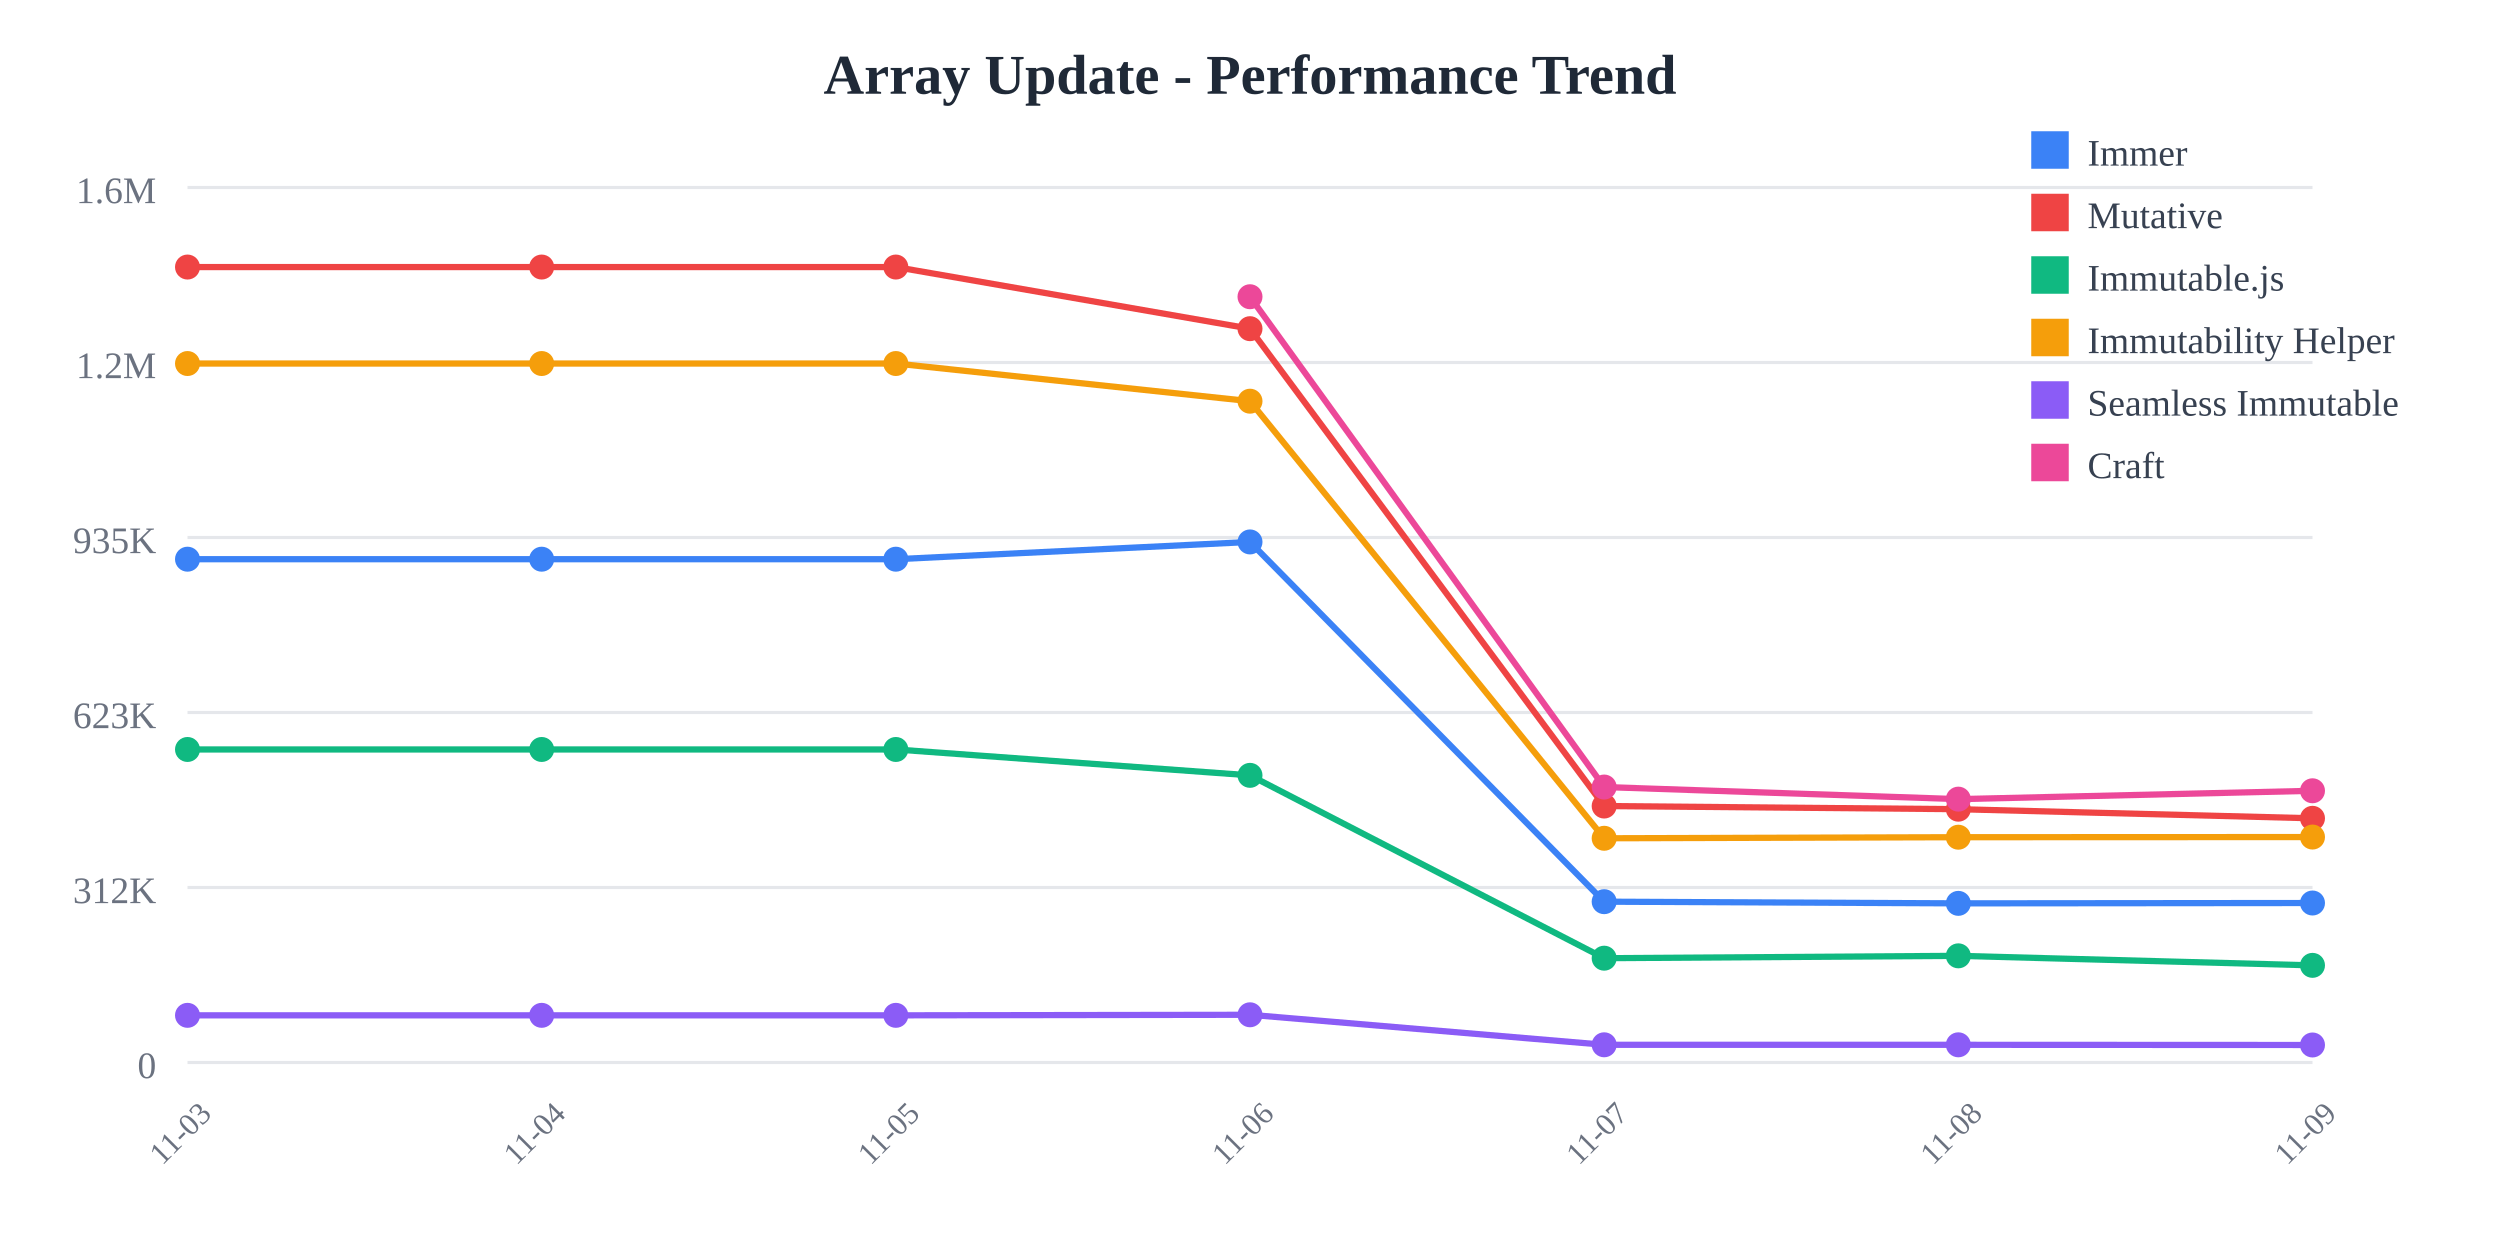
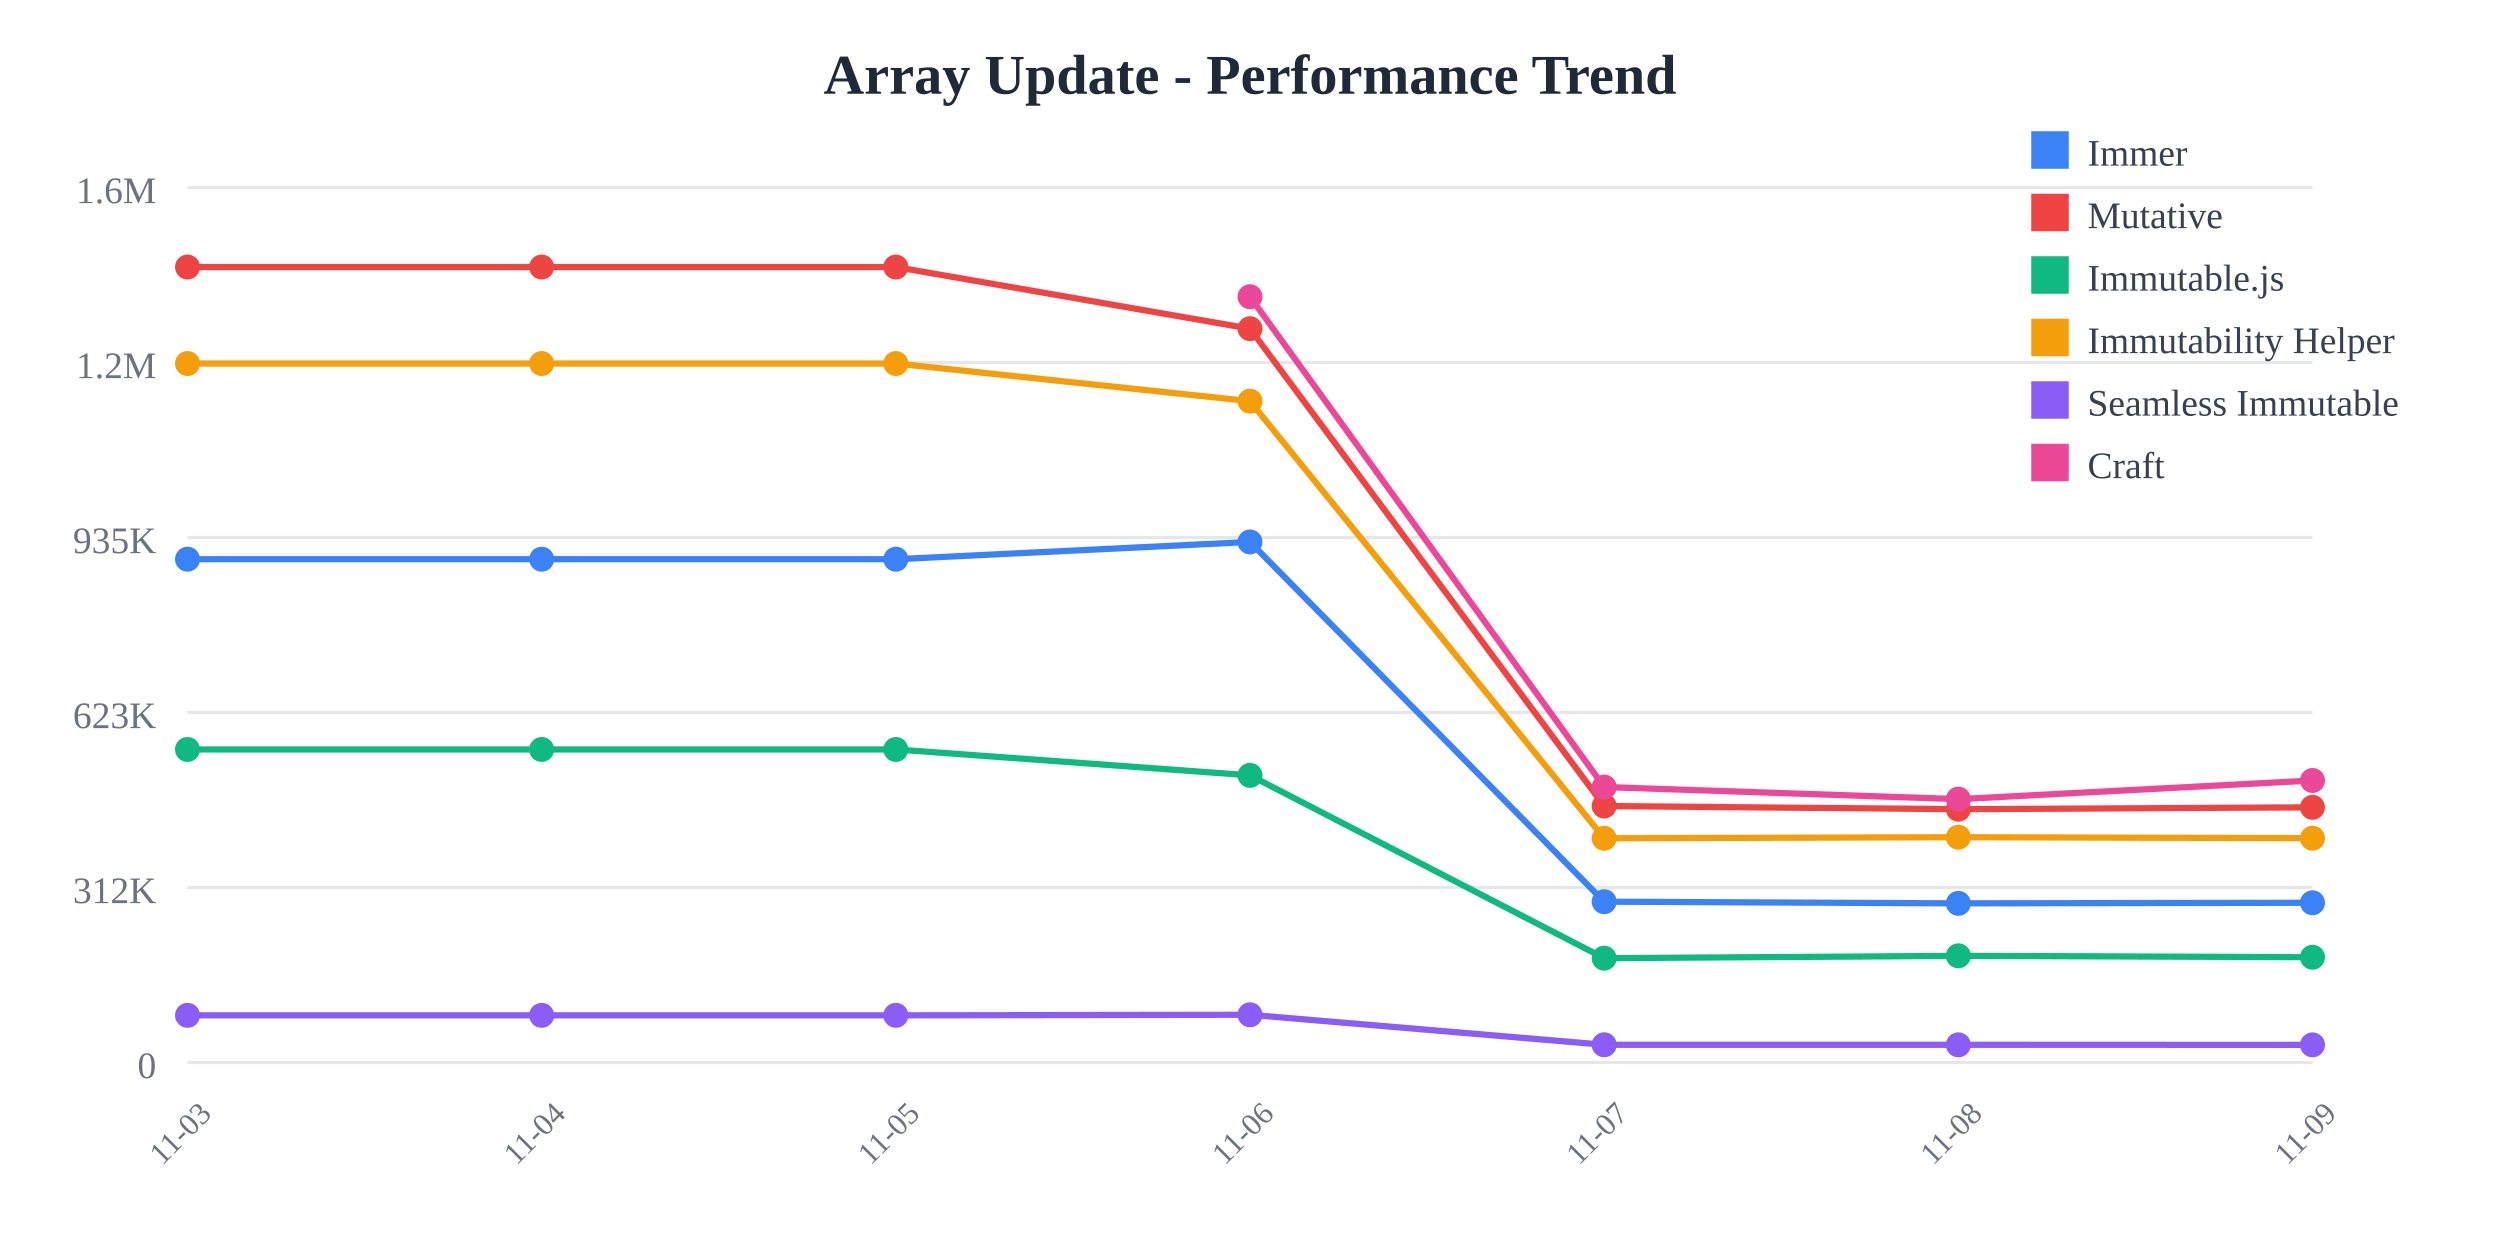
<svg xmlns="http://www.w3.org/2000/svg" width="800" height="400">
  <rect width="800" height="400" fill="white" />
  <text x="400" y="30" text-anchor="middle" font-size="18" font-weight="bold" fill="#1f2937">
    Array Update - Performance Trend
  </text>
  <line x1="60" y1="60" x2="740" y2="60" stroke="#e5e7eb" stroke-width="1" />
  <text x="50" y="65" text-anchor="end" font-size="12" fill="#6b7280">
    1.6M
  </text>
  <line x1="60" y1="116" x2="740" y2="116" stroke="#e5e7eb" stroke-width="1" />
  <text x="50" y="121" text-anchor="end" font-size="12" fill="#6b7280">
    1.2M
  </text>
  <line x1="60" y1="172" x2="740" y2="172" stroke="#e5e7eb" stroke-width="1" />
  <text x="50" y="177" text-anchor="end" font-size="12" fill="#6b7280">
    935K
  </text>
  <line x1="60" y1="228" x2="740" y2="228" stroke="#e5e7eb" stroke-width="1" />
  <text x="50" y="233" text-anchor="end" font-size="12" fill="#6b7280">
    623K
  </text>
  <line x1="60" y1="284" x2="740" y2="284" stroke="#e5e7eb" stroke-width="1" />
  <text x="50" y="289" text-anchor="end" font-size="12" fill="#6b7280">
    312K
  </text>
  <line x1="60" y1="340" x2="740" y2="340" stroke="#e5e7eb" stroke-width="1" />
  <text x="50" y="345" text-anchor="end" font-size="12" fill="#6b7280">
    0
  </text>
  <text x="60" y="365" text-anchor="middle" font-size="10" fill="#6b7280" transform="rotate(-45, 60, 365)">
    11-03
  </text>
  <text x="173.333" y="365" text-anchor="middle" font-size="10" fill="#6b7280" transform="rotate(-45, 173.3333, 365)">
    11-04
  </text>
  <text x="286.667" y="365" text-anchor="middle" font-size="10" fill="#6b7280" transform="rotate(-45, 286.6667, 365)">
    11-05
  </text>
  <text x="400" y="365" text-anchor="middle" font-size="10" fill="#6b7280" transform="rotate(-45, 400, 365)">
    11-06
  </text>
  <text x="513.333" y="365" text-anchor="middle" font-size="10" fill="#6b7280" transform="rotate(-45, 513.3333, 365)">
    11-07
  </text>
  <text x="626.667" y="365" text-anchor="middle" font-size="10" fill="#6b7280" transform="rotate(-45, 626.6667, 365)">
    11-08
  </text>
  <text x="740" y="365" text-anchor="middle" font-size="10" fill="#6b7280" transform="rotate(-45, 740, 365)">
    11-09
  </text>
-   <polyline points="60,178.942 173.333,178.942 286.667,178.942 400,173.42 513.333,288.536 626.667,289.075 740,288.964" fill="none" stroke="#3b82f6" stroke-width="2" />
+   <polyline points="60,178.942 173.333,178.942 286.667,178.942 400,173.42 513.333,288.536 626.667,289.075 740,288.882" fill="none" stroke="#3b82f6" stroke-width="2" />
  <circle cx="60" cy="178.942" r="4" fill="#3b82f6" />
  <circle cx="173.333" cy="178.942" r="4" fill="#3b82f6" />
  <circle cx="286.667" cy="178.942" r="4" fill="#3b82f6" />
  <circle cx="400" cy="173.42" r="4" fill="#3b82f6" />
  <circle cx="513.333" cy="288.536" r="4" fill="#3b82f6" />
  <circle cx="626.667" cy="289.075" r="4" fill="#3b82f6" />
-   <circle cx="740" cy="288.964" r="4" fill="#3b82f6" />
-   <polyline points="60,85.455 173.333,85.455 286.667,85.455 400,105.179 513.333,257.932 626.667,258.94 740,261.859" fill="none" stroke="#ef4444" stroke-width="2" />
+   <circle cx="740" cy="288.882" r="4" fill="#3b82f6" />
+   <polyline points="60,85.455 173.333,85.455 286.667,85.455 400,105.179 513.333,257.932 626.667,258.94 740,258.348" fill="none" stroke="#ef4444" stroke-width="2" />
  <circle cx="60" cy="85.455" r="4" fill="#ef4444" />
  <circle cx="173.333" cy="85.455" r="4" fill="#ef4444" />
  <circle cx="286.667" cy="85.455" r="4" fill="#ef4444" />
  <circle cx="400" cy="105.179" r="4" fill="#ef4444" />
  <circle cx="513.333" cy="257.932" r="4" fill="#ef4444" />
  <circle cx="626.667" cy="258.94" r="4" fill="#ef4444" />
-   <circle cx="740" cy="261.859" r="4" fill="#ef4444" />
-   <polyline points="60,239.832 173.333,239.832 286.667,239.832 400,248.114 513.333,306.62 626.667,305.867 740,308.915" fill="none" stroke="#10b981" stroke-width="2" />
+   <circle cx="740" cy="258.348" r="4" fill="#ef4444" />
+   <polyline points="60,239.832 173.333,239.832 286.667,239.832 400,248.114 513.333,306.62 626.667,305.867 740,306.314" fill="none" stroke="#10b981" stroke-width="2" />
  <circle cx="60" cy="239.832" r="4" fill="#10b981" />
  <circle cx="173.333" cy="239.832" r="4" fill="#10b981" />
  <circle cx="286.667" cy="239.832" r="4" fill="#10b981" />
  <circle cx="400" cy="248.114" r="4" fill="#10b981" />
  <circle cx="513.333" cy="306.62" r="4" fill="#10b981" />
  <circle cx="626.667" cy="305.867" r="4" fill="#10b981" />
-   <circle cx="740" cy="308.915" r="4" fill="#10b981" />
-   <polyline points="60,116.329 173.333,116.329 286.667,116.329 400,128.383 513.333,268.25 626.667,267.906 740,267.858" fill="none" stroke="#f59e0b" stroke-width="2" />
+   <circle cx="740" cy="306.314" r="4" fill="#10b981" />
+   <polyline points="60,116.329 173.333,116.329 286.667,116.329 400,128.383 513.333,268.25 626.667,267.906 740,268.219" fill="none" stroke="#f59e0b" stroke-width="2" />
  <circle cx="60" cy="116.329" r="4" fill="#f59e0b" />
  <circle cx="173.333" cy="116.329" r="4" fill="#f59e0b" />
  <circle cx="286.667" cy="116.329" r="4" fill="#f59e0b" />
  <circle cx="400" cy="128.383" r="4" fill="#f59e0b" />
  <circle cx="513.333" cy="268.25" r="4" fill="#f59e0b" />
  <circle cx="626.667" cy="267.906" r="4" fill="#f59e0b" />
-   <circle cx="740" cy="267.858" r="4" fill="#f59e0b" />
-   <polyline points="60,324.908 173.333,324.908 286.667,324.908 400,324.732 513.333,334.335 626.667,334.341 740,334.395" fill="none" stroke="#8b5cf6" stroke-width="2" />
+   <circle cx="740" cy="268.219" r="4" fill="#f59e0b" />
+   <polyline points="60,324.908 173.333,324.908 286.667,324.908 400,324.732 513.333,334.335 626.667,334.341 740,334.355" fill="none" stroke="#8b5cf6" stroke-width="2" />
  <circle cx="60" cy="324.908" r="4" fill="#8b5cf6" />
  <circle cx="173.333" cy="324.908" r="4" fill="#8b5cf6" />
  <circle cx="286.667" cy="324.908" r="4" fill="#8b5cf6" />
  <circle cx="400" cy="324.732" r="4" fill="#8b5cf6" />
  <circle cx="513.333" cy="334.335" r="4" fill="#8b5cf6" />
  <circle cx="626.667" cy="334.341" r="4" fill="#8b5cf6" />
-   <circle cx="740" cy="334.395" r="4" fill="#8b5cf6" />
-   <polyline points="400,94.952 513.333,251.853 626.667,255.725 740,253.049" fill="none" stroke="#ec4899" stroke-width="2" />
+   <circle cx="740" cy="334.355" r="4" fill="#8b5cf6" />
+   <polyline points="400,94.952 513.333,251.853 626.667,255.725 740,249.755" fill="none" stroke="#ec4899" stroke-width="2" />
  <circle cx="400" cy="94.952" r="4" fill="#ec4899" />
  <circle cx="513.333" cy="251.853" r="4" fill="#ec4899" />
  <circle cx="626.667" cy="255.725" r="4" fill="#ec4899" />
-   <circle cx="740" cy="253.049" r="4" fill="#ec4899" />
+   <circle cx="740" cy="249.755" r="4" fill="#ec4899" />
  <rect x="650" y="42" width="12" height="12" fill="#3b82f6" />
  <text x="668" y="53" font-size="12" fill="#374151">Immer</text>
  <rect x="650" y="62" width="12" height="12" fill="#ef4444" />
  <text x="668" y="73" font-size="12" fill="#374151">Mutative</text>
  <rect x="650" y="82" width="12" height="12" fill="#10b981" />
  <text x="668" y="93" font-size="12" fill="#374151">Immutable.js</text>
  <rect x="650" y="102" width="12" height="12" fill="#f59e0b" />
  <text x="668" y="113" font-size="12" fill="#374151">Immutability Helper</text>
  <rect x="650" y="122" width="12" height="12" fill="#8b5cf6" />
  <text x="668" y="133" font-size="12" fill="#374151">Seamless Immutable</text>
  <rect x="650" y="142" width="12" height="12" fill="#ec4899" />
  <text x="668" y="153" font-size="12" fill="#374151">Craft</text>
</svg>
